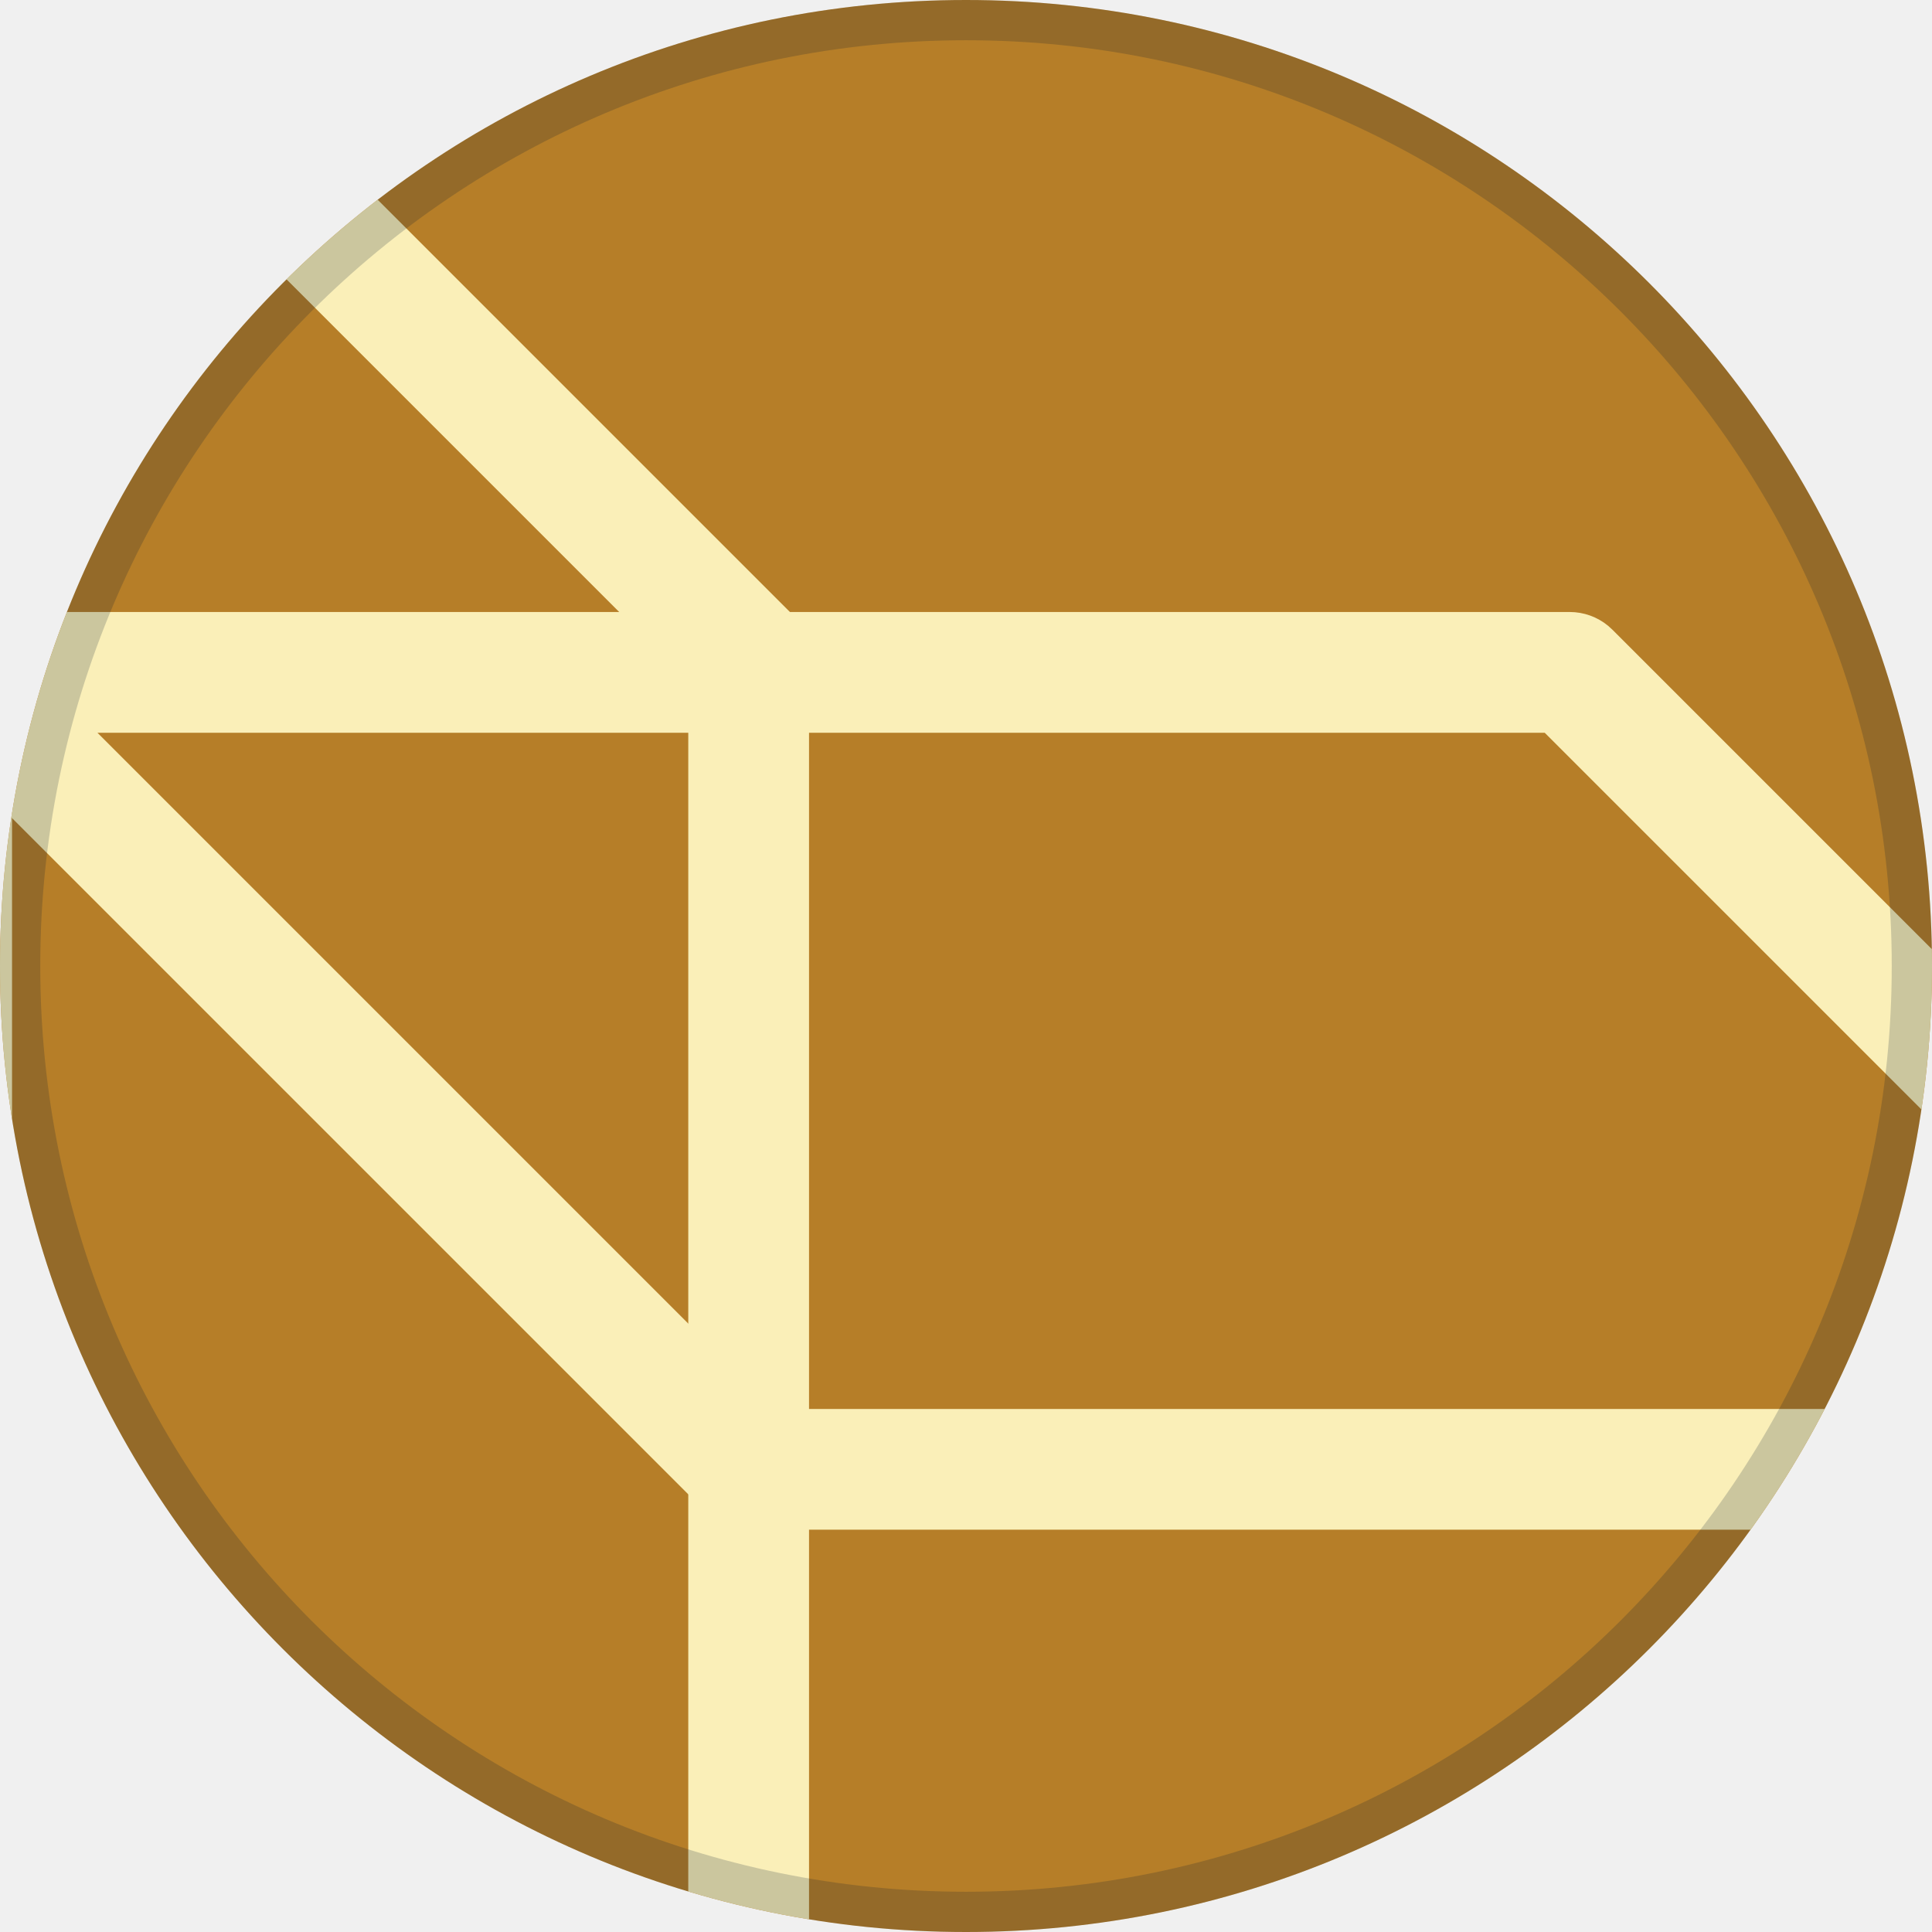
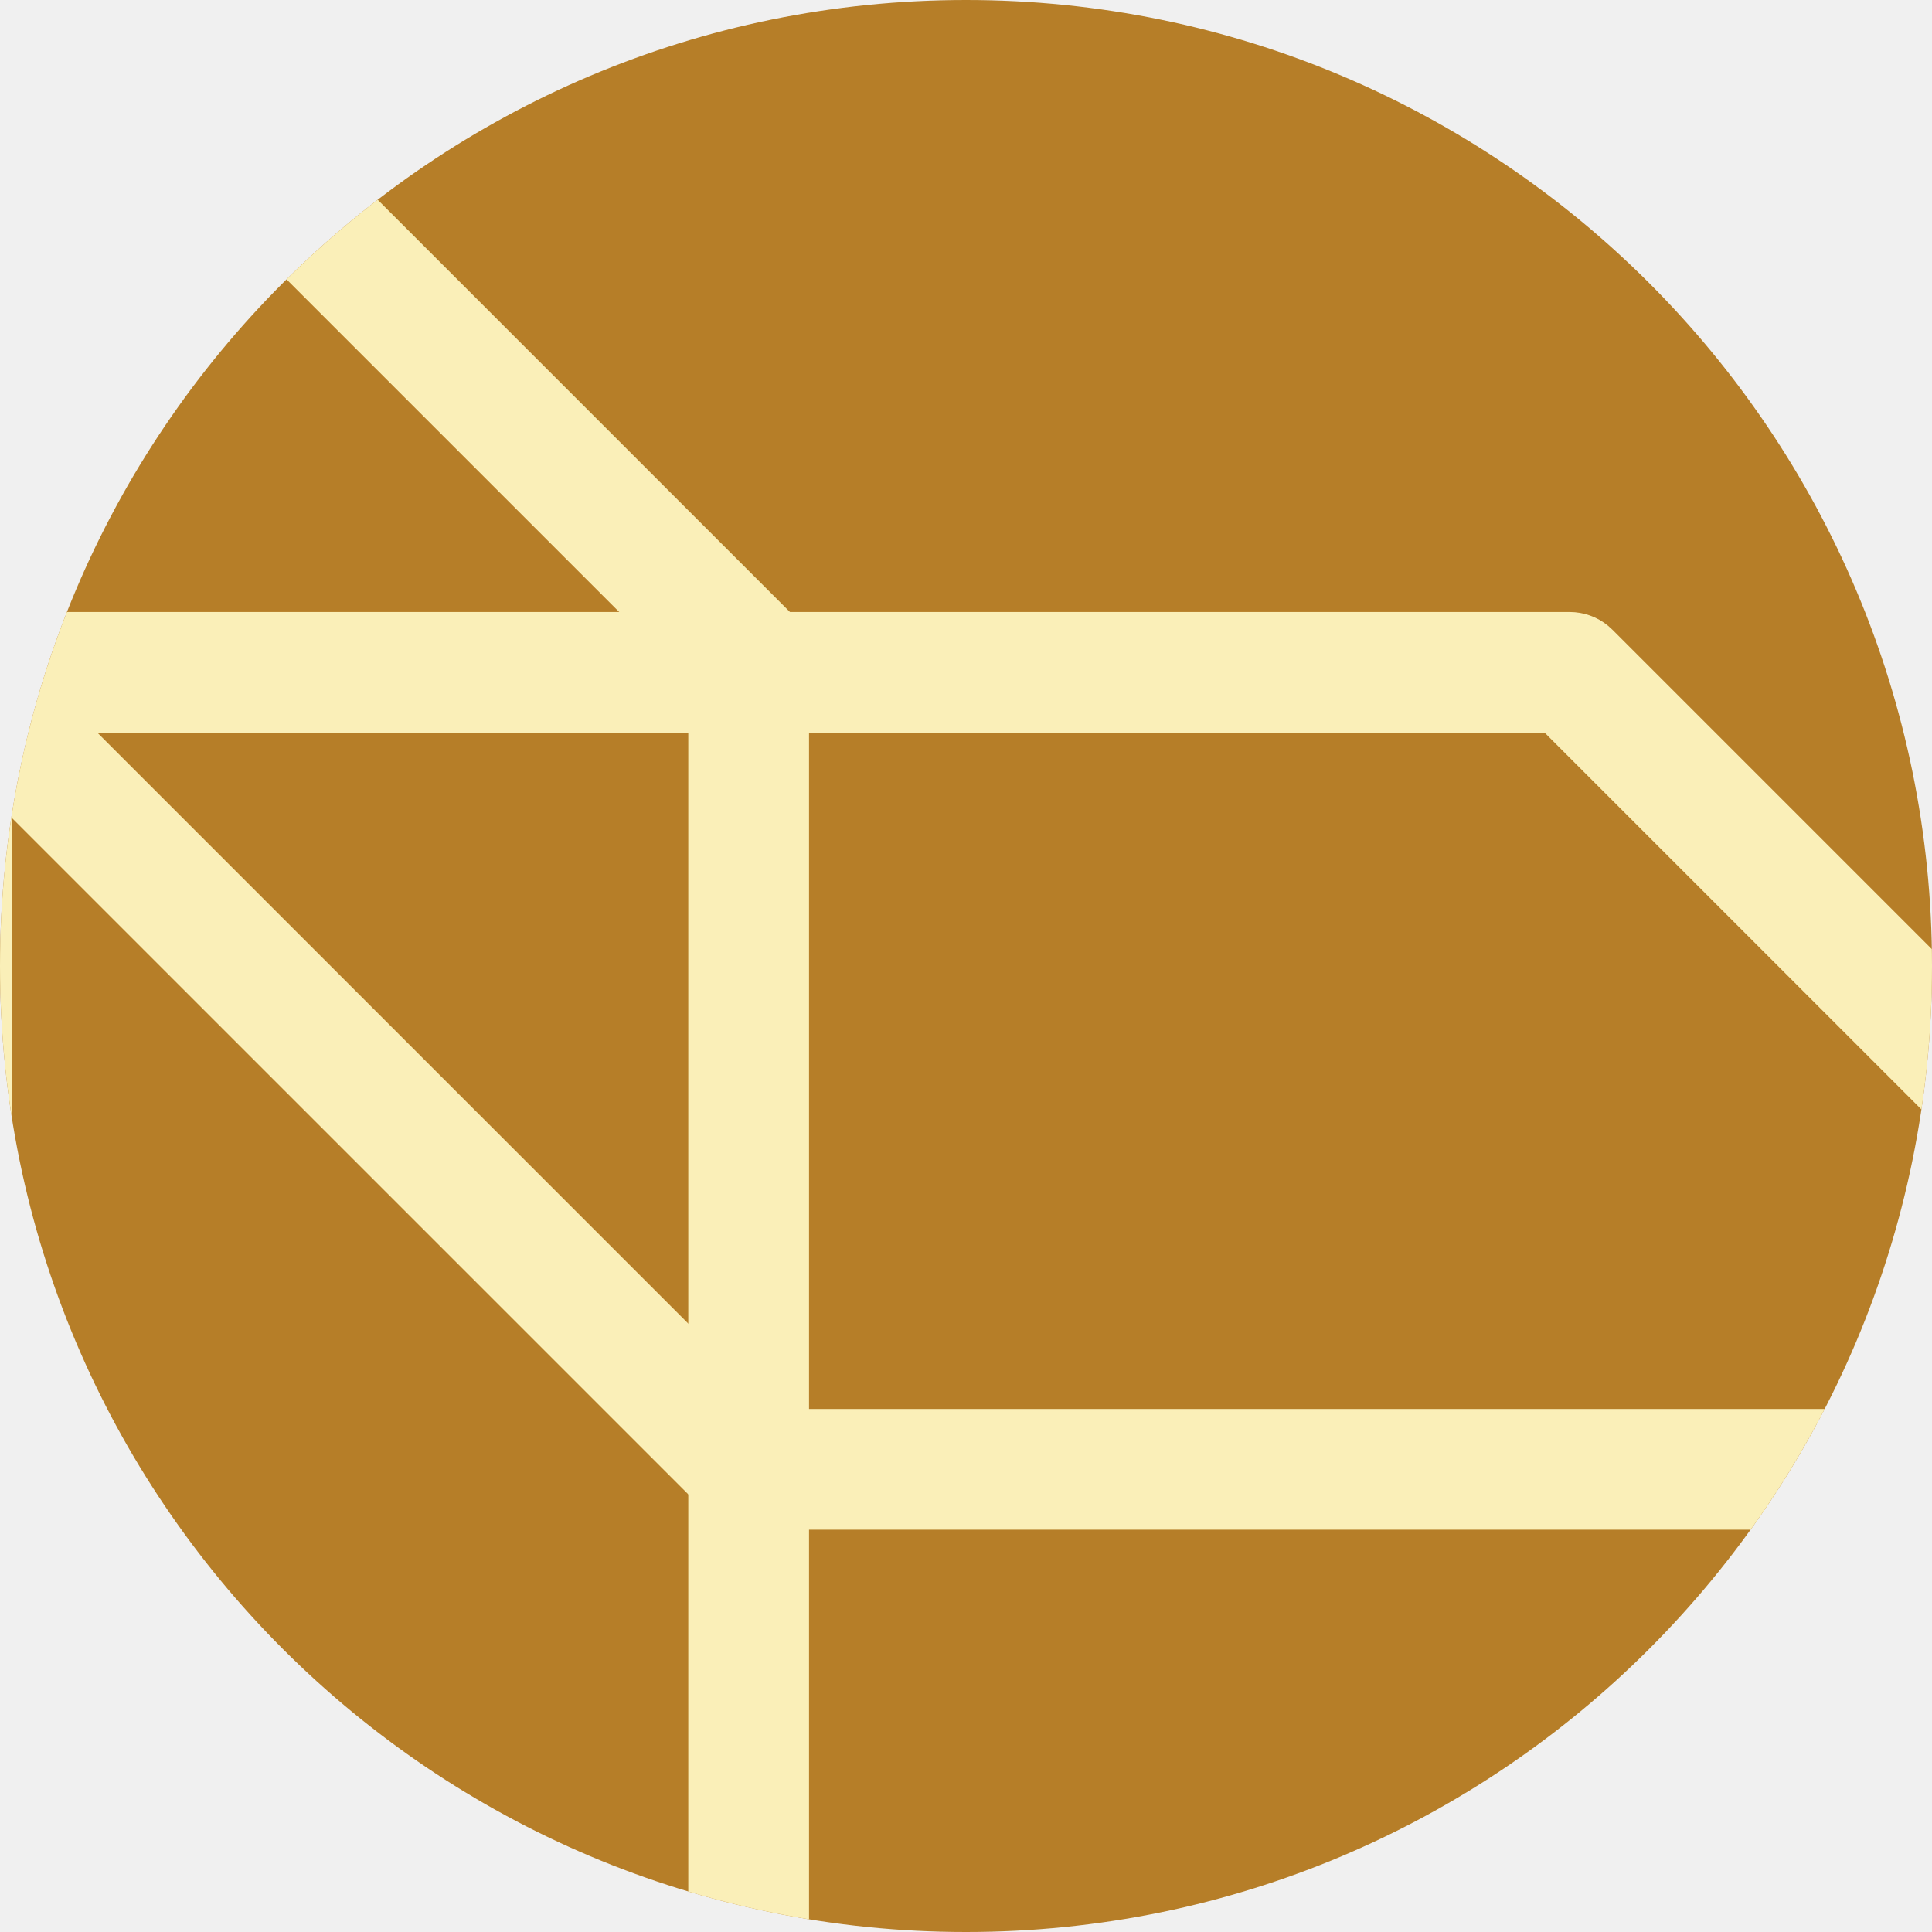
<svg xmlns="http://www.w3.org/2000/svg" width="48" height="48" viewBox="0 0 48 48" fill="none">
  <g clip-path="url(#clip0_5179_18674)">
    <rect width="48" height="48" rx="24" fill="#B67E28" />
    <path d="M-1.2 15.205C-1.807 15.205 -2.354 15.57 -2.586 16.131C-2.818 16.691 -2.69 17.337 -2.261 17.766L17.54 37.566C17.821 37.847 18.202 38.005 18.6 38.005H58.8C59.406 38.005 59.953 37.64 60.185 37.08C60.418 36.519 60.289 35.874 59.86 35.445L40.06 15.645L39.95 15.545C39.683 15.326 39.347 15.205 38.999 15.205H-1.2ZM55.179 35.005H19.221L2.421 18.205H38.378L55.179 35.005Z" fill="#FAEFB8" />
    <path d="M-0.14 -4.561C-0.569 -4.989 -1.214 -5.118 -1.775 -4.886C-2.335 -4.653 -2.701 -4.107 -2.701 -3.5V36.7C-2.701 37.097 -2.542 37.479 -2.261 37.76L17.539 57.56C17.968 57.989 18.613 58.118 19.174 57.886C19.734 57.654 20.1 57.107 20.1 56.5V16.3C20.1 15.902 19.942 15.521 19.66 15.24L-0.14 -4.561ZM17.1 16.921V52.879L0.299 36.079V0.121L17.1 16.921Z" fill="#FAEFB8" />
  </g>
-   <rect x="0.5" y="0.5" width="47" height="47" rx="23.5" stroke="#001630" stroke-opacity="0.188" />
  <defs>
    <clipPath id="clip0_5179_18674">
      <rect width="48" height="48" rx="24" fill="white" />
    </clipPath>
  </defs>
</svg>
